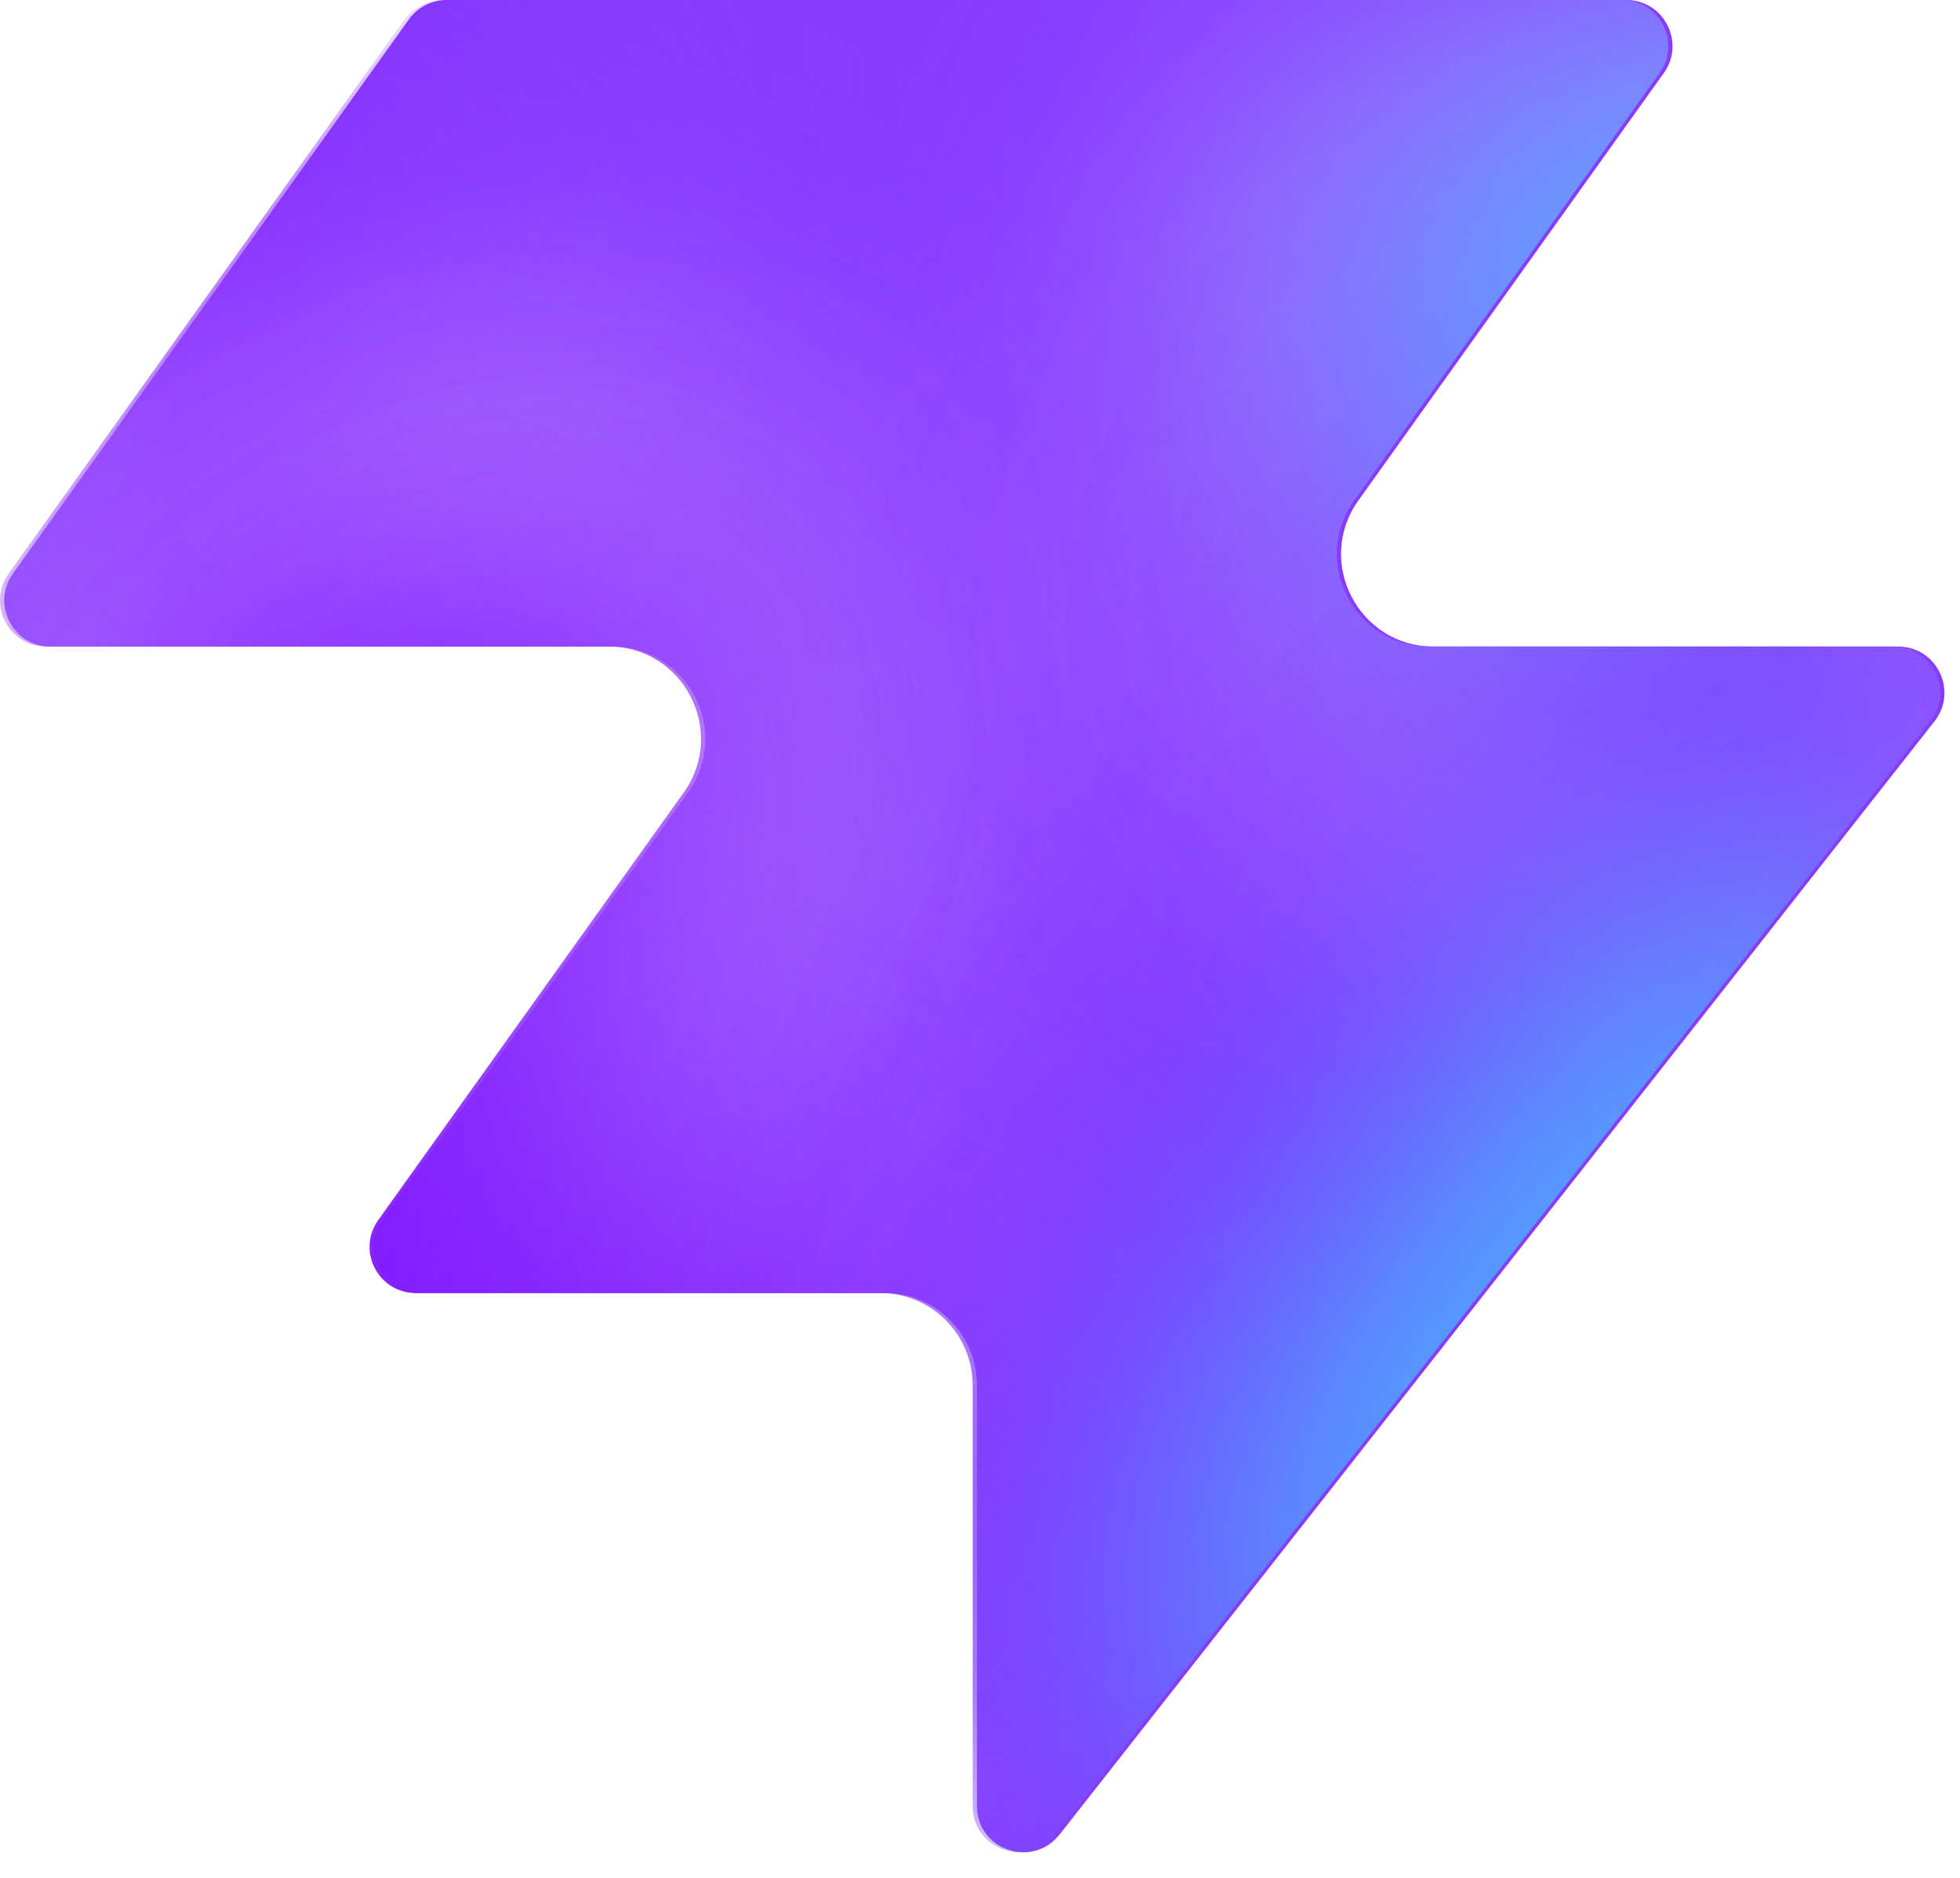
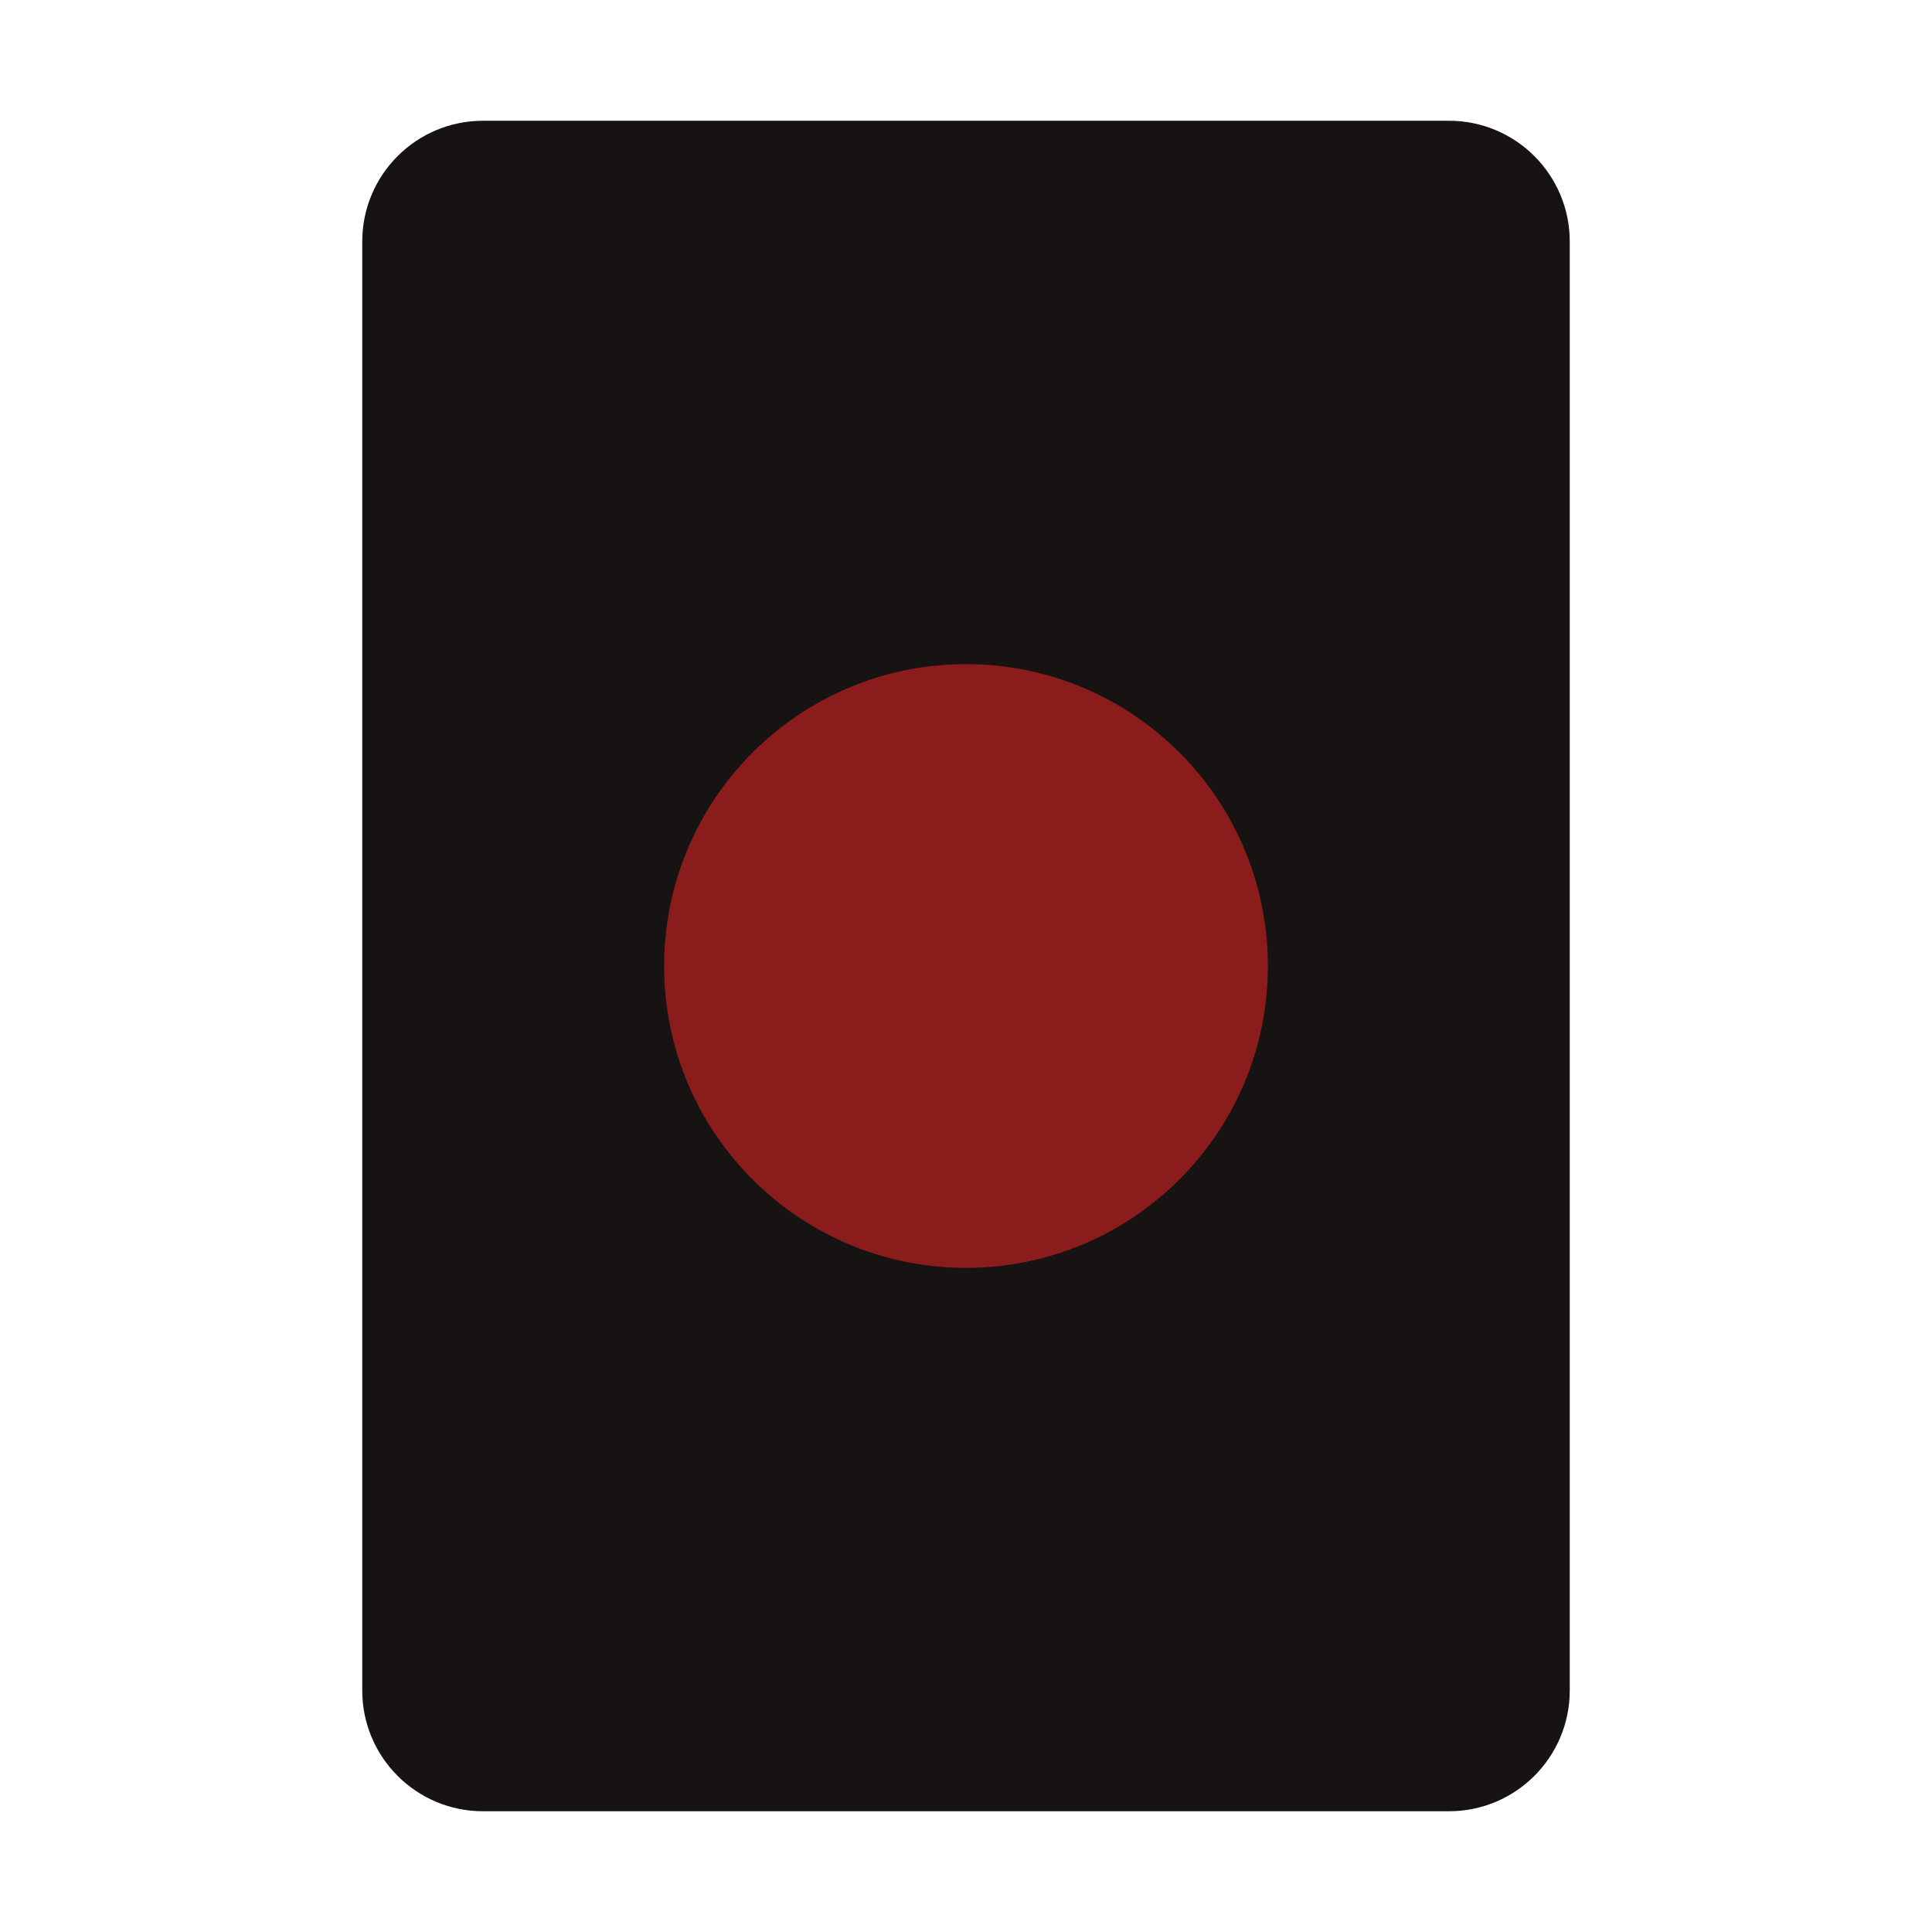
- <svg xmlns="http://www.w3.org/2000/svg" width="48" height="46" fill="none" viewBox="0 0 48 46">
-   <path fill="#863bff" d="M25.946 44.938c-.664.845-2.021.375-2.021-.698V33.937a2.26 2.26 0 0 0-2.262-2.262H10.287c-.92 0-1.456-1.04-.92-1.788l7.48-10.471c1.07-1.497 0-3.578-1.842-3.578H1.237c-.92 0-1.456-1.04-.92-1.788L10.013.474c.214-.297.556-.474.92-.474h28.894c.92 0 1.456 1.04.92 1.788l-7.48 10.471c-1.07 1.498 0 3.579 1.842 3.579h11.377c.943 0 1.473 1.088.89 1.83L25.947 44.94z" style="fill:#863bff;fill:color(display-p3 .525 .23 1);fill-opacity:1" />
-   <mask id="a" width="48" height="46" x="0" y="0" maskUnits="userSpaceOnUse" style="mask-type:alpha">
-     <path fill="#000" d="M25.842 44.938c-.664.844-2.021.375-2.021-.698V33.937a2.26 2.26 0 0 0-2.262-2.262H10.183c-.92 0-1.456-1.04-.92-1.788l7.48-10.471c1.07-1.498 0-3.579-1.842-3.579H1.133c-.92 0-1.456-1.04-.92-1.787L9.91.473c.214-.297.556-.474.92-.474h28.894c.92 0 1.456 1.04.92 1.788l-7.48 10.471c-1.07 1.498 0 3.578 1.842 3.578h11.377c.943 0 1.473 1.088.89 1.832L25.843 44.94z" style="fill:#000;fill-opacity:1" />
-   </mask>
-   <g mask="url(#a)">
-     <g filter="url(#b)">
-       <ellipse cx="5.508" cy="14.704" fill="#ede6ff" rx="5.508" ry="14.704" style="fill:#ede6ff;fill:color(display-p3 .927 .903 1);fill-opacity:1" transform="matrix(.00324 1 1 -.00324 -4.47 31.516)" />
-     </g>
-     <g filter="url(#c)">
-       <ellipse cx="10.399" cy="29.851" fill="#ede6ff" rx="10.399" ry="29.851" style="fill:#ede6ff;fill:color(display-p3 .927 .903 1);fill-opacity:1" transform="matrix(.00324 1 1 -.00324 -39.328 7.883)" />
-     </g>
-     <g filter="url(#d)">
-       <ellipse cx="5.508" cy="30.487" fill="#7e14ff" rx="5.508" ry="30.487" style="fill:#7e14ff;fill:color(display-p3 .492 .077 1);fill-opacity:1" transform="rotate(89.814 -25.913 -14.639)scale(1 -1)" />
-     </g>
-     <g filter="url(#e)">
-       <ellipse cx="5.508" cy="30.599" fill="#7e14ff" rx="5.508" ry="30.599" style="fill:#7e14ff;fill:color(display-p3 .492 .077 1);fill-opacity:1" transform="rotate(89.814 -32.644 -3.334)scale(1 -1)" />
-     </g>
-     <g filter="url(#f)">
-       <ellipse cx="5.508" cy="30.599" fill="#7e14ff" rx="5.508" ry="30.599" style="fill:#7e14ff;fill:color(display-p3 .492 .077 1);fill-opacity:1" transform="matrix(.00324 1 1 -.00324 -34.34 30.47)" />
-     </g>
-     <g filter="url(#g)">
-       <ellipse cx="14.072" cy="22.078" fill="#ede6ff" rx="14.072" ry="22.078" style="fill:#ede6ff;fill:color(display-p3 .927 .903 1);fill-opacity:1" transform="rotate(93.35 24.506 48.493)scale(-1 1)" />
-     </g>
-     <g filter="url(#h)">
-       <ellipse cx="3.47" cy="21.501" fill="#7e14ff" rx="3.47" ry="21.501" style="fill:#7e14ff;fill:color(display-p3 .492 .077 1);fill-opacity:1" transform="rotate(89.009 28.708 47.59)scale(-1 1)" />
-     </g>
-     <g filter="url(#i)">
-       <ellipse cx="3.47" cy="21.501" fill="#7e14ff" rx="3.47" ry="21.501" style="fill:#7e14ff;fill:color(display-p3 .492 .077 1);fill-opacity:1" transform="rotate(89.009 28.708 47.59)scale(-1 1)" />
-     </g>
-     <g filter="url(#j)">
-       <ellipse cx=".387" cy="8.972" fill="#7e14ff" rx="4.407" ry="29.108" style="fill:#7e14ff;fill:color(display-p3 .492 .077 1);fill-opacity:1" transform="rotate(39.51 .387 8.972)" />
-     </g>
-     <g filter="url(#k)">
-       <ellipse cx="47.523" cy="-6.092" fill="#7e14ff" rx="4.407" ry="29.108" style="fill:#7e14ff;fill:color(display-p3 .492 .077 1);fill-opacity:1" transform="rotate(37.892 47.523 -6.092)" />
-     </g>
-     <g filter="url(#l)">
-       <ellipse cx="41.412" cy="6.333" fill="#47bfff" rx="5.971" ry="9.665" style="fill:#47bfff;fill:color(display-p3 .28 .748 1);fill-opacity:1" transform="rotate(37.892 41.412 6.333)" />
-     </g>
-     <g filter="url(#m)">
-       <ellipse cx="-1.879" cy="38.332" fill="#7e14ff" rx="4.407" ry="29.108" style="fill:#7e14ff;fill:color(display-p3 .492 .077 1);fill-opacity:1" transform="rotate(37.892 -1.88 38.332)" />
-     </g>
-     <g filter="url(#n)">
-       <ellipse cx="-1.879" cy="38.332" fill="#7e14ff" rx="4.407" ry="29.108" style="fill:#7e14ff;fill:color(display-p3 .492 .077 1);fill-opacity:1" transform="rotate(37.892 -1.88 38.332)" />
-     </g>
-     <g filter="url(#o)">
-       <ellipse cx="35.651" cy="29.907" fill="#7e14ff" rx="4.407" ry="29.108" style="fill:#7e14ff;fill:color(display-p3 .492 .077 1);fill-opacity:1" transform="rotate(37.892 35.651 29.907)" />
-     </g>
-     <g filter="url(#p)">
-       <ellipse cx="38.418" cy="32.4" fill="#47bfff" rx="5.971" ry="15.297" style="fill:#47bfff;fill:color(display-p3 .28 .748 1);fill-opacity:1" transform="rotate(37.892 38.418 32.4)" />
-     </g>
-   </g>
-   <defs>
-     <filter id="b" width="60.045" height="41.654" x="-19.77" y="16.149" color-interpolation-filters="sRGB" filterUnits="userSpaceOnUse">
-       <feFlood flood-opacity="0" result="BackgroundImageFix" />
-       <feBlend in="SourceGraphic" in2="BackgroundImageFix" result="shape" />
-       <feGaussianBlur result="effect1_foregroundBlur_2002_17158" stdDeviation="7.659" />
-     </filter>
-     <filter id="c" width="90.34" height="51.437" x="-54.613" y="-7.533" color-interpolation-filters="sRGB" filterUnits="userSpaceOnUse">
-       <feFlood flood-opacity="0" result="BackgroundImageFix" />
-       <feBlend in="SourceGraphic" in2="BackgroundImageFix" result="shape" />
-       <feGaussianBlur result="effect1_foregroundBlur_2002_17158" stdDeviation="7.659" />
-     </filter>
-     <filter id="d" width="79.355" height="29.4" x="-49.64" y="2.03" color-interpolation-filters="sRGB" filterUnits="userSpaceOnUse">
-       <feFlood flood-opacity="0" result="BackgroundImageFix" />
-       <feBlend in="SourceGraphic" in2="BackgroundImageFix" result="shape" />
-       <feGaussianBlur result="effect1_foregroundBlur_2002_17158" stdDeviation="4.596" />
-     </filter>
-     <filter id="e" width="79.579" height="29.4" x="-45.045" y="20.029" color-interpolation-filters="sRGB" filterUnits="userSpaceOnUse">
-       <feFlood flood-opacity="0" result="BackgroundImageFix" />
-       <feBlend in="SourceGraphic" in2="BackgroundImageFix" result="shape" />
-       <feGaussianBlur result="effect1_foregroundBlur_2002_17158" stdDeviation="4.596" />
-     </filter>
-     <filter id="f" width="79.579" height="29.4" x="-43.513" y="21.178" color-interpolation-filters="sRGB" filterUnits="userSpaceOnUse">
-       <feFlood flood-opacity="0" result="BackgroundImageFix" />
-       <feBlend in="SourceGraphic" in2="BackgroundImageFix" result="shape" />
-       <feGaussianBlur result="effect1_foregroundBlur_2002_17158" stdDeviation="4.596" />
-     </filter>
-     <filter id="g" width="74.749" height="58.852" x="15.756" y="-17.901" color-interpolation-filters="sRGB" filterUnits="userSpaceOnUse">
-       <feFlood flood-opacity="0" result="BackgroundImageFix" />
-       <feBlend in="SourceGraphic" in2="BackgroundImageFix" result="shape" />
-       <feGaussianBlur result="effect1_foregroundBlur_2002_17158" stdDeviation="7.659" />
-     </filter>
-     <filter id="h" width="61.377" height="25.362" x="23.548" y="2.284" color-interpolation-filters="sRGB" filterUnits="userSpaceOnUse">
-       <feFlood flood-opacity="0" result="BackgroundImageFix" />
-       <feBlend in="SourceGraphic" in2="BackgroundImageFix" result="shape" />
-       <feGaussianBlur result="effect1_foregroundBlur_2002_17158" stdDeviation="4.596" />
-     </filter>
-     <filter id="i" width="61.377" height="25.362" x="23.548" y="2.284" color-interpolation-filters="sRGB" filterUnits="userSpaceOnUse">
-       <feFlood flood-opacity="0" result="BackgroundImageFix" />
-       <feBlend in="SourceGraphic" in2="BackgroundImageFix" result="shape" />
-       <feGaussianBlur result="effect1_foregroundBlur_2002_17158" stdDeviation="4.596" />
-     </filter>
-     <filter id="j" width="56.045" height="63.649" x="-27.636" y="-22.853" color-interpolation-filters="sRGB" filterUnits="userSpaceOnUse">
-       <feFlood flood-opacity="0" result="BackgroundImageFix" />
-       <feBlend in="SourceGraphic" in2="BackgroundImageFix" result="shape" />
-       <feGaussianBlur result="effect1_foregroundBlur_2002_17158" stdDeviation="4.596" />
-     </filter>
-     <filter id="k" width="54.814" height="64.646" x="20.116" y="-38.415" color-interpolation-filters="sRGB" filterUnits="userSpaceOnUse">
-       <feFlood flood-opacity="0" result="BackgroundImageFix" />
-       <feBlend in="SourceGraphic" in2="BackgroundImageFix" result="shape" />
-       <feGaussianBlur result="effect1_foregroundBlur_2002_17158" stdDeviation="4.596" />
-     </filter>
-     <filter id="l" width="33.541" height="35.313" x="24.641" y="-11.323" color-interpolation-filters="sRGB" filterUnits="userSpaceOnUse">
-       <feFlood flood-opacity="0" result="BackgroundImageFix" />
-       <feBlend in="SourceGraphic" in2="BackgroundImageFix" result="shape" />
-       <feGaussianBlur result="effect1_foregroundBlur_2002_17158" stdDeviation="4.596" />
-     </filter>
-     <filter id="m" width="54.814" height="64.646" x="-29.286" y="6.009" color-interpolation-filters="sRGB" filterUnits="userSpaceOnUse">
-       <feFlood flood-opacity="0" result="BackgroundImageFix" />
-       <feBlend in="SourceGraphic" in2="BackgroundImageFix" result="shape" />
-       <feGaussianBlur result="effect1_foregroundBlur_2002_17158" stdDeviation="4.596" />
-     </filter>
-     <filter id="n" width="54.814" height="64.646" x="-29.286" y="6.009" color-interpolation-filters="sRGB" filterUnits="userSpaceOnUse">
-       <feFlood flood-opacity="0" result="BackgroundImageFix" />
-       <feBlend in="SourceGraphic" in2="BackgroundImageFix" result="shape" />
-       <feGaussianBlur result="effect1_foregroundBlur_2002_17158" stdDeviation="4.596" />
-     </filter>
-     <filter id="o" width="54.814" height="64.646" x="8.244" y="-2.416" color-interpolation-filters="sRGB" filterUnits="userSpaceOnUse">
-       <feFlood flood-opacity="0" result="BackgroundImageFix" />
-       <feBlend in="SourceGraphic" in2="BackgroundImageFix" result="shape" />
-       <feGaussianBlur result="effect1_foregroundBlur_2002_17158" stdDeviation="4.596" />
-     </filter>
-     <filter id="p" width="39.409" height="43.623" x="18.713" y="10.588" color-interpolation-filters="sRGB" filterUnits="userSpaceOnUse">
-       <feFlood flood-opacity="0" result="BackgroundImageFix" />
-       <feBlend in="SourceGraphic" in2="BackgroundImageFix" result="shape" />
-       <feGaussianBlur result="effect1_foregroundBlur_2002_17158" stdDeviation="4.596" />
-     </filter>
-   </defs>
+ <svg xmlns="http://www.w3.org/2000/svg" viewBox="0 0 32 32">
+   <rect x="6" y="2" width="20" height="28" rx="2" fill="#161312" />
+   <circle cx="16" cy="16" r="5" fill="#8a1c1c" />
</svg>
